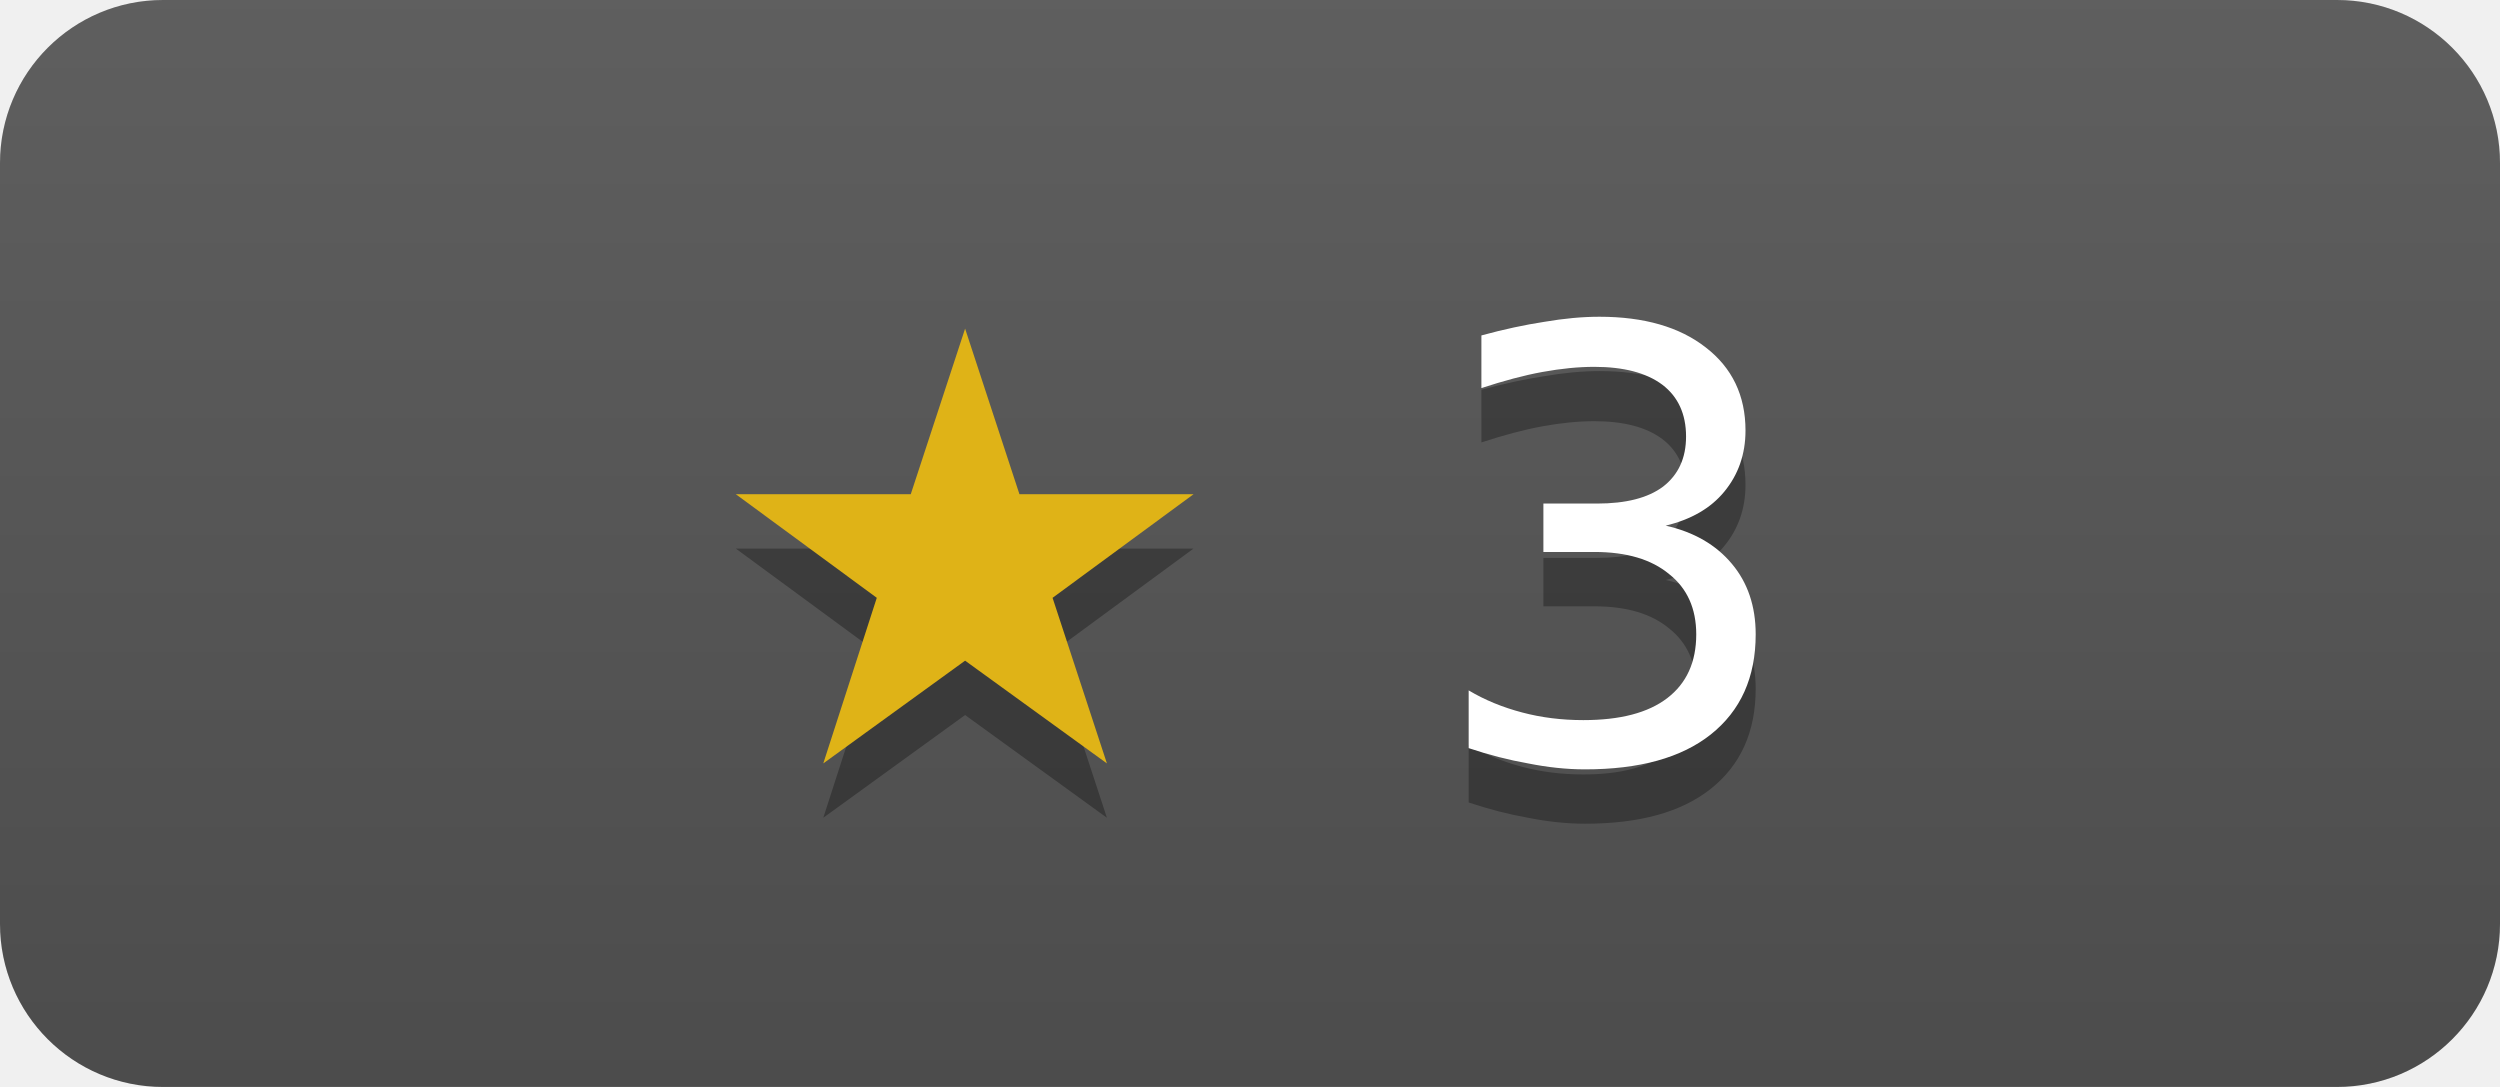
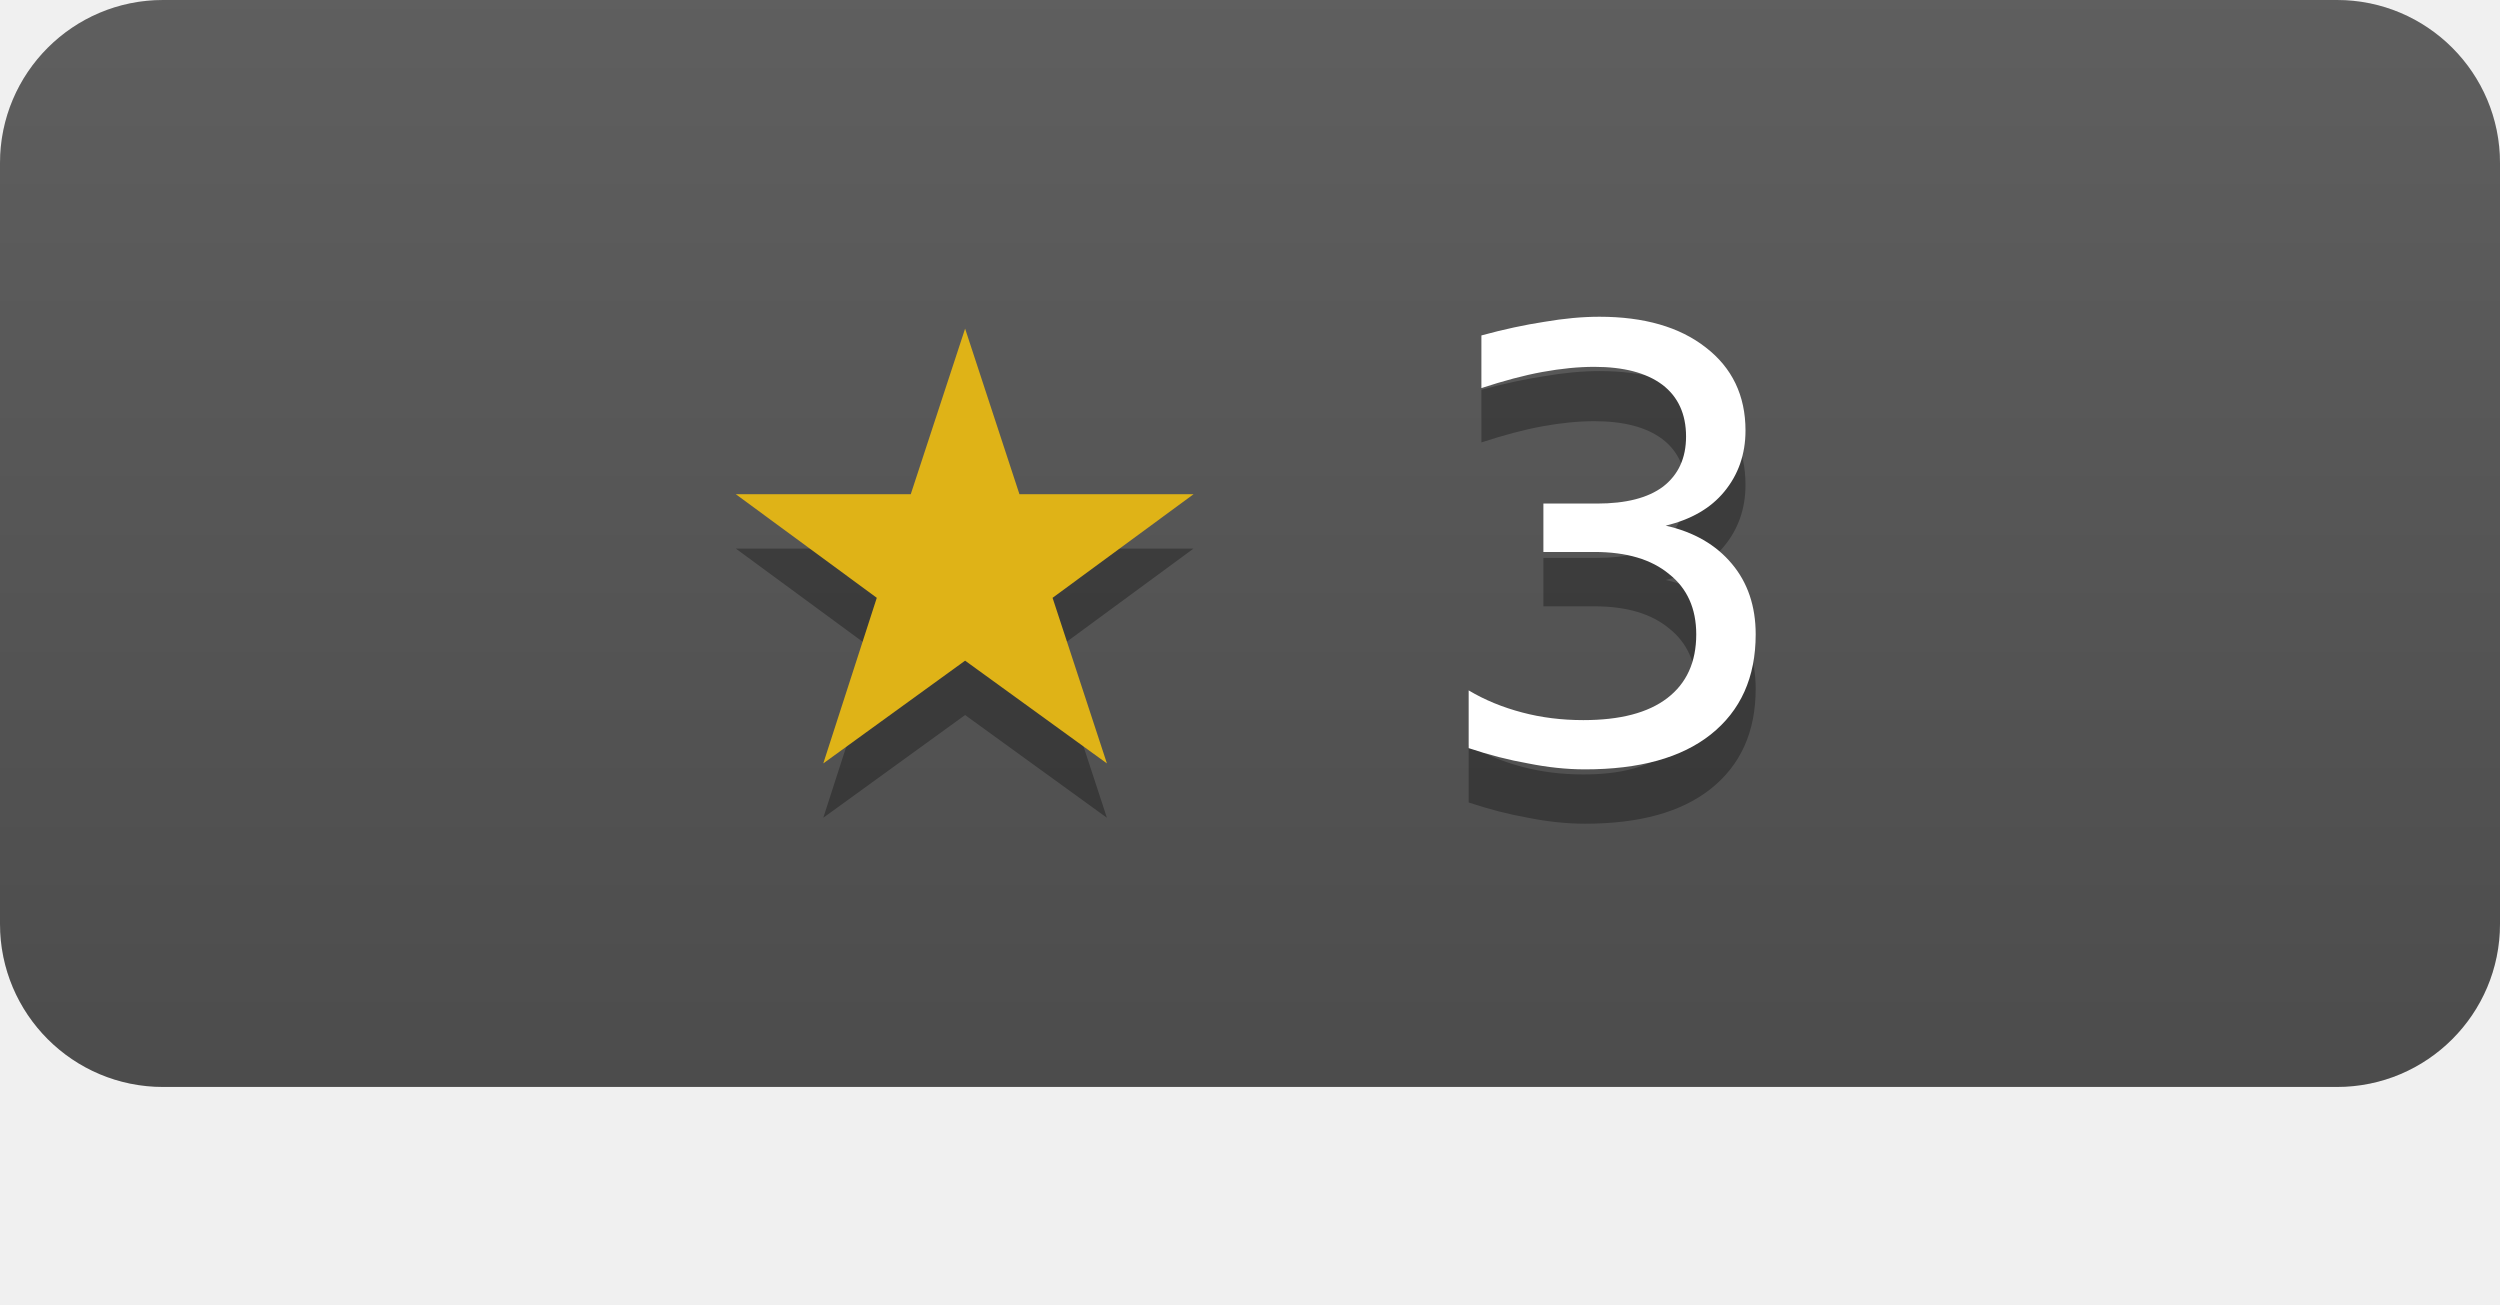
- <svg xmlns="http://www.w3.org/2000/svg" width="46" height="20" role="img" aria-label="floatdrop/moq-go has 3 stars on GitHub">
+ <svg xmlns="http://www.w3.org/2000/svg" width="46" height="24" role="img" aria-label="floatdrop/moq-go has 3 stars on GitHub">
  <linearGradient id="s" x2="0" y2="100%">
    <stop offset="0" stop-color="#bbb" stop-opacity=".1" />
    <stop offset="1" stop-opacity=".1" />
  </linearGradient>
  <clipPath id="r">
    <rect width="46" height="20" rx="3" fill="#fff" />
  </clipPath>
  <g clip-path="url(#r)">
    <rect width="46" height="20" fill="#555" />
    <rect width="46" height="20" fill="url(#s)" />
  </g>
  <g fill="#fff" text-anchor="middle" font-family="Verdana,Geneva,DejaVu Sans,sans-serif" font-size="11">
    <text x="23" y="15" fill="#010101" fill-opacity=".3">★ 3</text>
    <text x="23" y="14">
      <tspan fill="#dfb317">★</tspan> 3</text>
  </g>
</svg>
